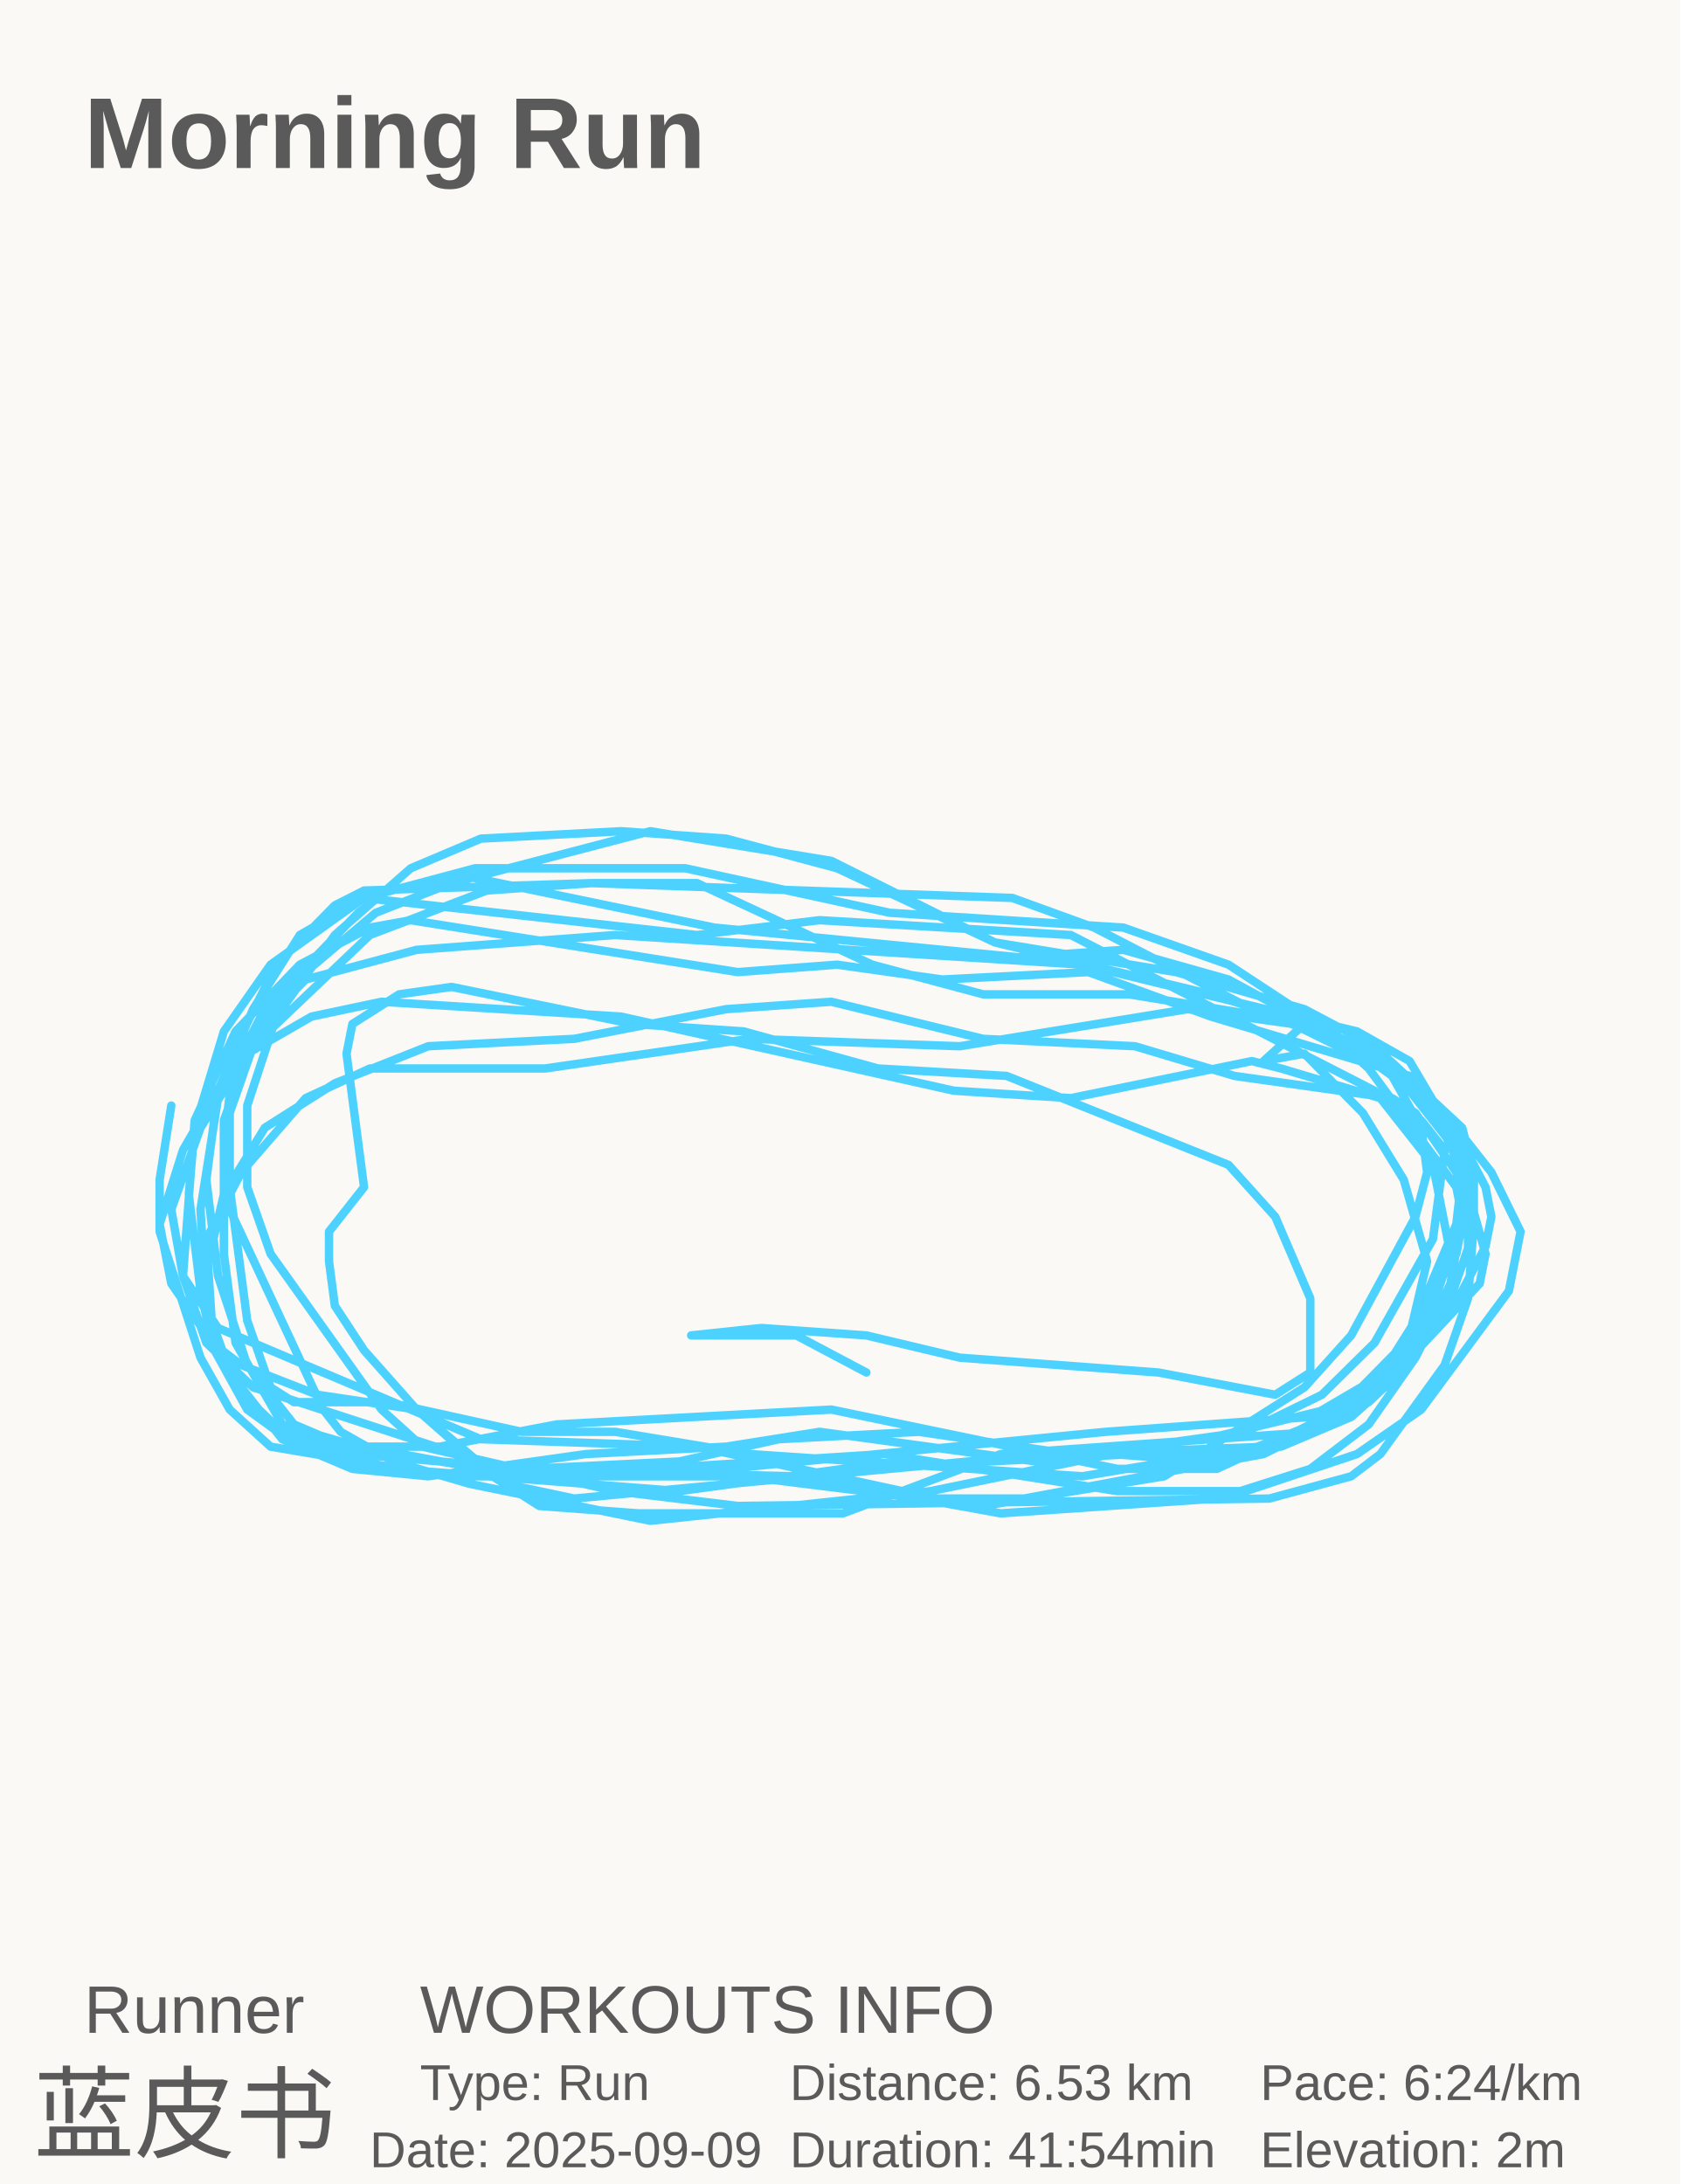
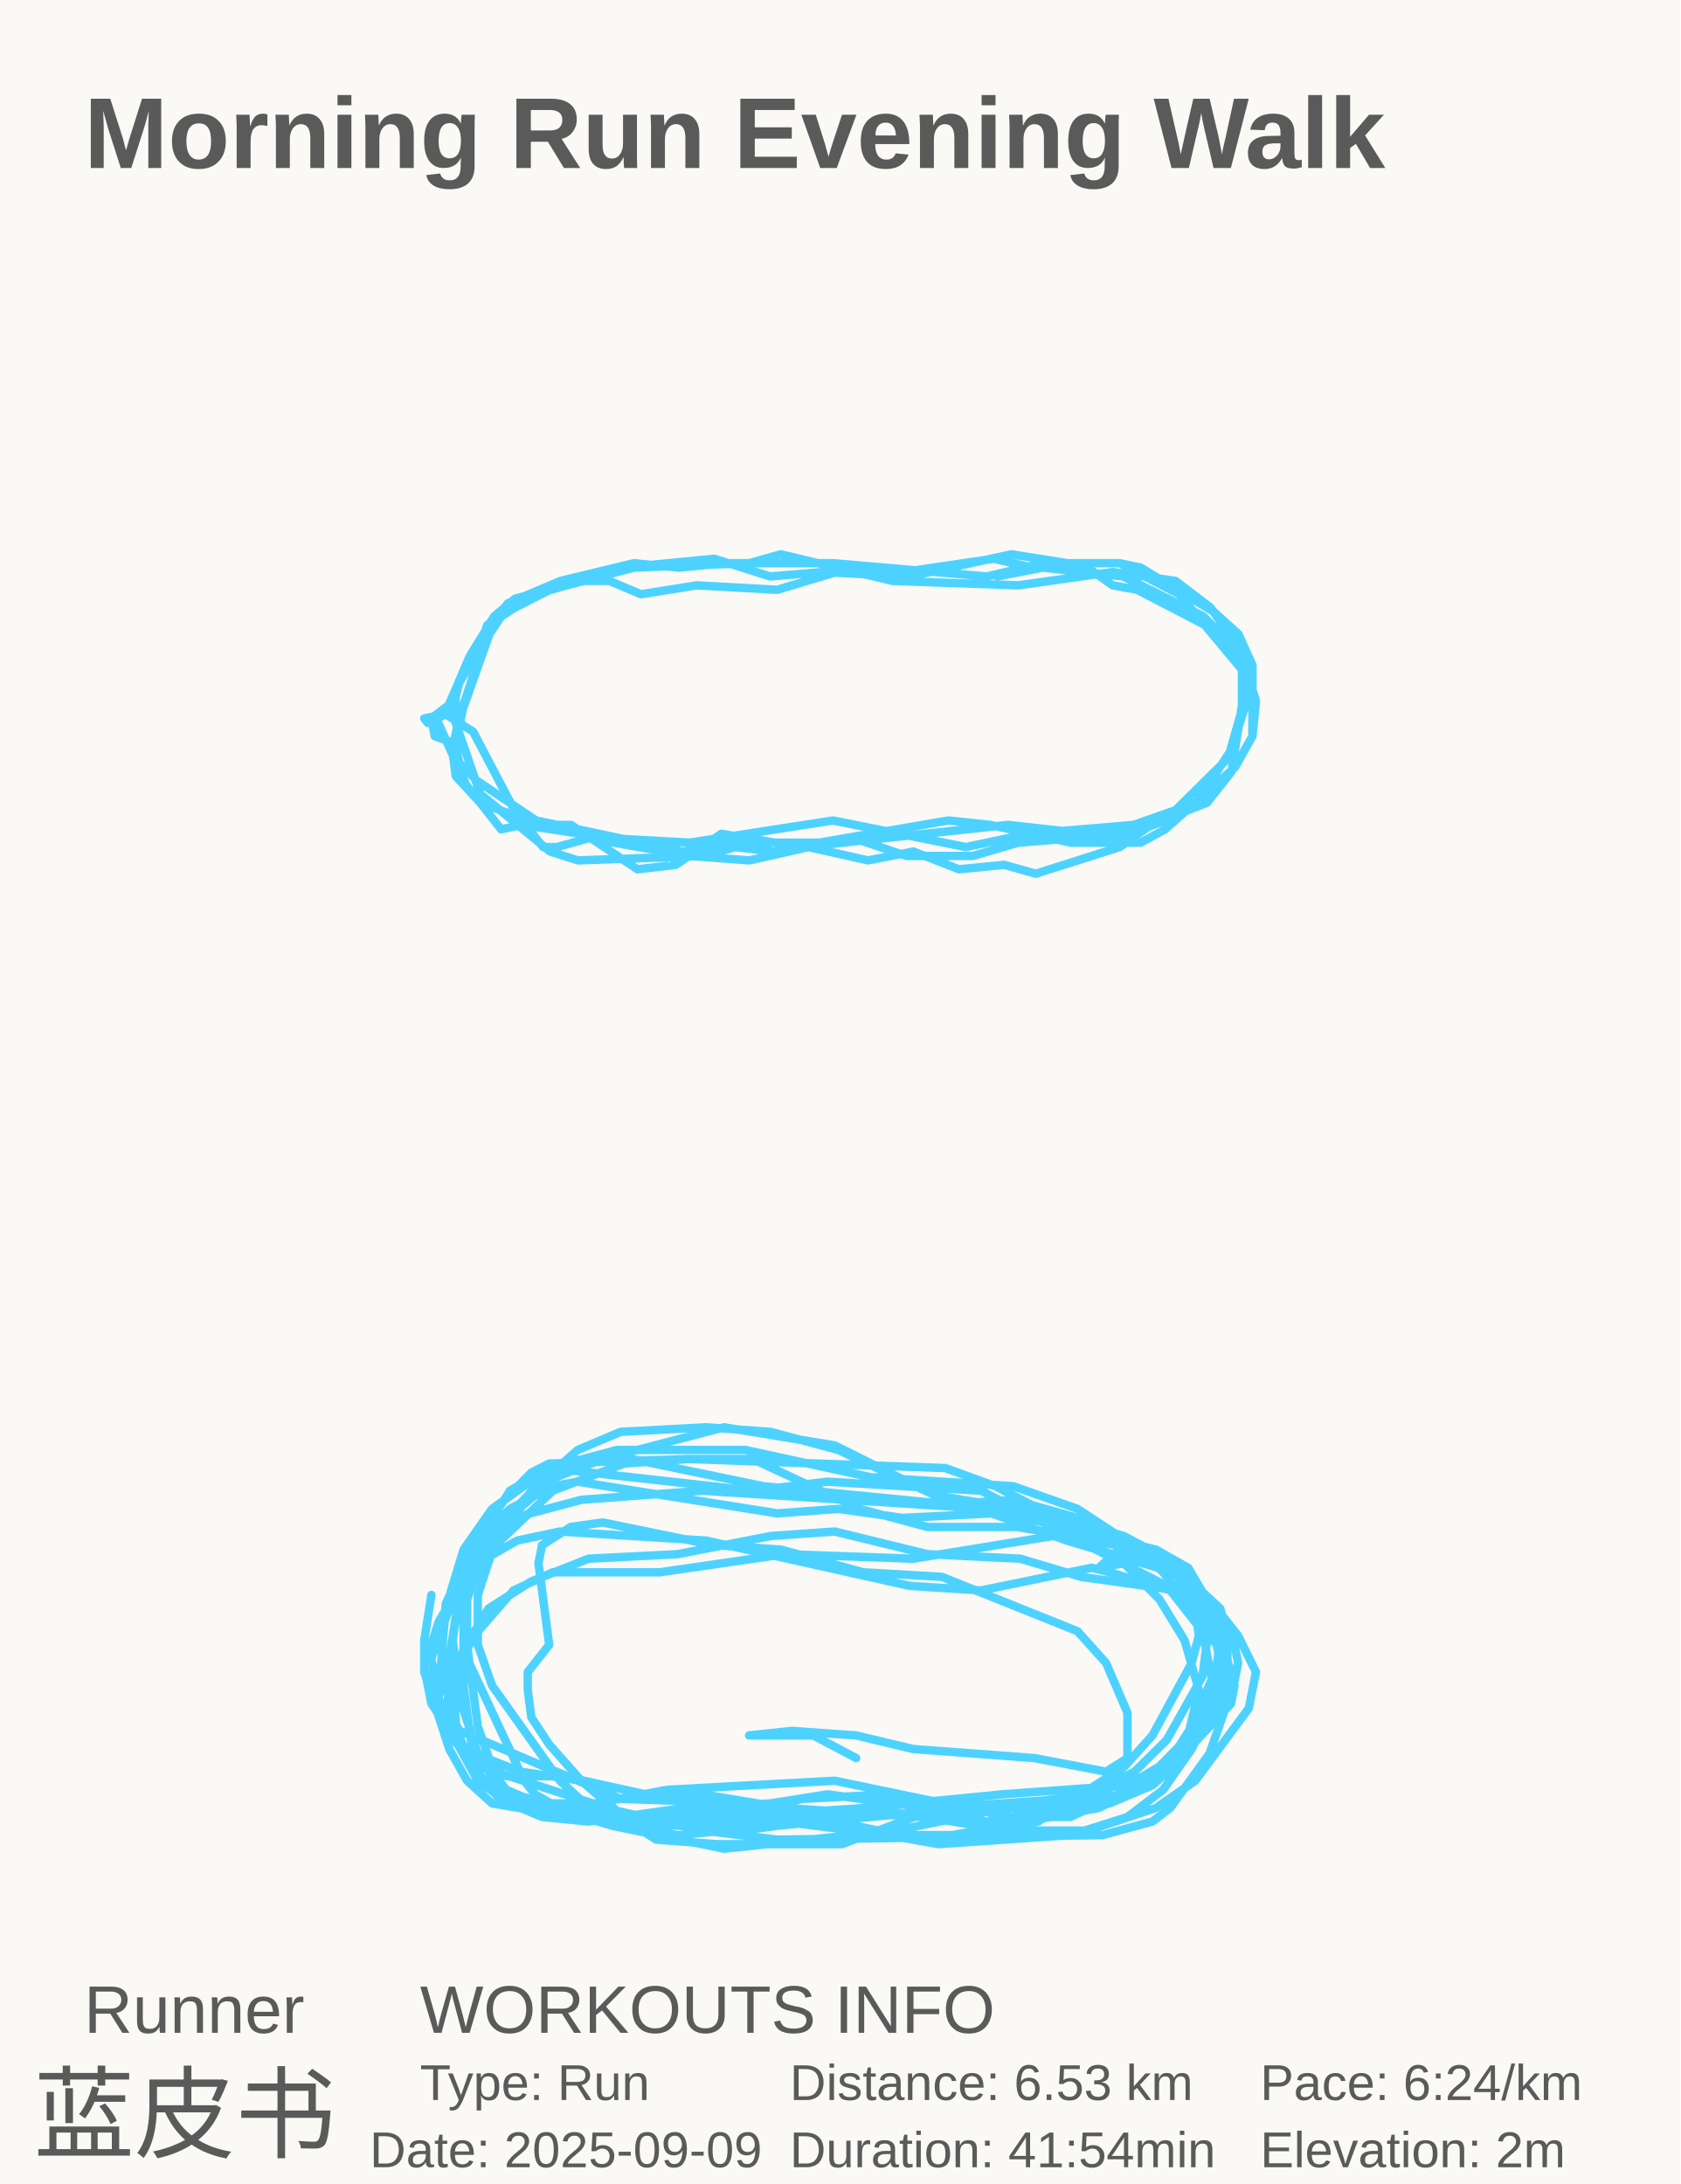
<svg xmlns="http://www.w3.org/2000/svg" baseProfile="full" height="130mm" version="1.1" viewBox="0,0,100,130" width="100mm">
  <defs />
  <rect fill="#FAF9F5" height="130" width="100" x="0" y="0" />
-   <text fill="#5A5A5A" style="font-size:6px; font-family:Arial; font-weight:bold;color:#0ed45e;" x="5" y="10">Morning Run</text>
+   <text fill="#5A5A5A" style="font-size:6px; font-family:Arial; font-weight:bold;color:#0ed45e;" x="5" y="10">Morning Run Evening Walk</text>
  <text fill="#5A5A5A" style="font-size:4px; font-family:Arial" x="5" y="121">Runner</text>
  <text fill="#5A5A5A" style="font-size:6px; font-family:Arial" x="2" y="128">蓝皮书</text>
  <text fill="#5A5A5A" style="font-size:4px; font-family:Arial" x="25" y="121">WORKOUTS INFO</text>
  <text fill="#5A5A5A" style="font-size:3px; font-family:Arial" x="25" y="125">Type: Run</text>
  <text fill="#5A5A5A" style="font-size:3px; font-family:Arial" x="22" y="129">Date: 2025-09-09</text>
  <text fill="#5A5A5A" style="font-size:3px; font-family:Arial" x="47" y="125">Distance: 6.53 km</text>
  <text fill="#5A5A5A" style="font-size:3px; font-family:Arial" x="47" y="129">Duration: 41:54min</text>
  <text fill="#5A5A5A" style="font-size:3px; font-family:Arial" x="75" y="125">Pace: 6:24/km</text>
  <text fill="#5A5A5A" style="font-size:3px; font-family:Arial" x="75" y="129">Elevation: 2m</text>
-   <polyline fill="none" points="10.195,65.807 9.5,70.221 9.5,73.31 11.933,80.813 13.672,83.903 16.105,86.11 26.534,87.875 44.264,87.875 58.517,89.641 69.294,87.875 77.637,82.579 80.418,79.489 84.242,72.428 84.938,69.779 84.59,67.131 82.852,64.042 80.418,62.276 74.509,60.069 65.122,55.214 60.255,53.449 35.225,52.566 28.968,53.008 22.015,55.656 15.062,62.276 13.672,66.248 13.672,71.986 19.234,83.903 20.277,85.227 23.406,86.992 27.925,88.317 38.702,90.523 55.388,88.758 66.165,86.551 72.075,86.992 76.247,85.668 79.723,83.903 83.2,80.372 86.676,74.634 87.371,71.103 86.328,68.014 83.2,64.042 73.118,57.421 66.861,55.214 52.955,54.332 40.788,51.683 28.273,51.683 21.667,53.449 16.105,57.421 13.324,61.393 11.586,67.131 11.238,71.103 11.933,76.841 12.629,79.931 15.062,83.903 18.539,86.11 23.406,87.434 40.44,88.758 50.174,87.434 76.247,86.11 80.418,84.344 83.895,81.255 86.328,77.283 87.719,73.31 87.719,69.779 87.024,67.131 81.809,62.276 77.637,60.069 69.989,57.863 59.212,56.097 49.826,51.683 43.221,49.918 36.964,49.477 28.62,49.918 24.448,51.683 19.929,55.656 16.453,60.511 14.715,65.807 14.715,70.662 16.105,74.634 22.71,83.903 25.144,86.11 36.616,88.758 43.916,89.641 75.552,89.199 80.418,87.875 82.157,86.551 85.981,81.255 87.371,77.283 87.719,72.869 87.024,69.779 85.633,66.69 82.852,63.6 73.118,58.304 66.861,56.538 60.603,56.98 42.526,55.214 27.577,52.125 23.058,53.008 21.32,54.332 15.758,60.069 12.976,65.366 11.933,71.986 12.281,77.724 14.019,82.579 16.8,85.227 28.62,87.434 47.393,87.875 59.56,90.082 72.423,89.199 77.985,87.434 81.461,84.786 84.242,80.813 86.328,76.4 87.024,72.428 86.676,70.662 81.461,63.6 79.028,61.393 72.075,59.187 59.212,56.097 49.479,51.242 38.702,49.477 26.882,52.566 22.363,54.332 18.191,57.863 15.062,61.835 13.324,66.69 13.324,74.634 14.019,79.931 16.8,84.786 21.32,86.11 26.187,86.11 33.139,84.786 49.479,83.903 66.513,87.434 72.423,87.434 80.071,83.903 81.809,82.579 84.242,79.489 86.328,74.634 85.285,69.338 81.809,64.924 63.732,55.656 48.783,54.773 41.483,55.656 21.667,53.449 17.843,55.656 15.062,60.069 12.976,64.924 12.281,70.221 12.976,75.958 14.715,81.255 17.496,84.786 20.624,86.11 31.749,87.875 52.607,86.551 66.513,88.758 74.161,88.758 80.766,86.551 84.59,83.903 89.805,76.841 90.5,73.31 88.762,69.779 86.328,66.69 81.809,62.718 77.985,60.952 67.208,59.187 58.517,59.187 51.912,57.421 41.483,52.566 35.225,52.566 21.667,53.008 19.929,53.89 16.453,57.421 14.019,62.276 13.324,68.014 14.715,78.607 16.105,82.579 17.496,83.462 23.058,83.462 31.054,85.227 36.616,85.227 44.612,86.551 64.427,87.875 74.856,86.11 81.461,83.462 84.242,80.813 87.371,74.634 87.371,71.545 86.676,69.779 84.242,66.248 82.852,65.366 73.466,64.042 67.556,62.276 58.517,61.835 49.479,59.628 43.221,60.069 34.182,61.835 25.491,62.276 19.929,64.483 15.758,67.131 13.324,71.103 12.281,75.517 12.281,79.489 14.715,83.903 17.148,85.668 20.972,86.551 31.401,87.434 40.44,86.992 46.35,85.668 54.693,85.227 63.732,86.551 75.552,86.11 80.071,84.344 81.461,83.02 84.242,78.607 86.676,72.869 87.024,69.779 85.981,66.69 83.895,63.159 80.766,61.393 64.427,57.421 36.616,55.656 24.796,56.538 18.191,58.304 14.715,61.835 10.891,68.455 9.5,72.869 10.195,76.4 12.629,79.931 14.367,81.255 18.886,83.02 24.796,83.903 30.011,88.317 34.182,89.199 71.727,85.668 80.766,83.462 84.242,80.813 87.371,71.545 87.371,69.779 86.328,66.69 83.895,64.042 72.075,60.511 64.775,57.863 56.084,58.304 49.826,57.421 43.916,57.863 24.448,54.773 22.015,55.214 17.843,57.421 14.019,61.393 11.586,66.69 10.891,75.958 12.281,79.931 15.062,82.579 28.62,86.992 33.487,87.875 43.221,87.434 65.818,85.227 77.985,84.344 82.504,81.696 86.328,78.165 88.414,74.193 88.762,72.428 88.414,70.662 86.328,66.69 83.2,64.042 76.942,60.952 70.685,60.069 57.127,62.276 44.612,61.835 32.444,63.6 22.015,63.6 18.191,65.366 14.367,69.779 12.281,73.752 12.629,79.048 13.672,81.696 16.8,85.668 20.972,87.434 25.491,87.875 34.878,86.551 43.221,86.11 48.783,85.227 61.646,86.992 74.161,85.227 78.68,83.02 81.809,79.931 85.285,73.752 85.981,68.455 84.59,66.69 82.157,65.366 76.247,63.6 74.509,63.159 63.732,65.366 56.779,64.924 36.964,60.511 22.71,59.628 18.539,60.511 14.715,62.718 11.933,67.131 10.195,71.986 10.891,75.958 12.976,79.048 28.62,85.668 41.483,86.11 55.736,89.199 60.951,89.199 75.204,86.551 81.461,83.462 88.067,76.4 88.414,74.634 86.676,68.455 83.547,64.042 80.766,61.393 77.637,60.952 75.204,63.159 77.637,62.718 81.114,66.248 83.547,70.221 84.938,75.076 83.895,79.489 83.2,81.696 78.333,85.227 59.56,86.551 50.174,90.082 38.006,90.082 32.097,89.641 29.315,87.875 24.796,83.903 21.667,80.372 19.929,77.724 19.582,75.076 19.582,73.31 21.667,70.662 20.624,62.718 20.972,60.952 23.753,59.187 26.882,58.745 37.659,60.952 44.264,61.393 52.26,63.6 59.908,64.042 73.118,69.338 75.899,72.428 77.985,77.283 77.985,81.696 75.899,83.02 68.946,81.696 57.127,80.813 51.564,79.489 45.307,79.048 41.135,79.489 47.393,79.489 51.564,81.696" stroke="#4DD2FF" stroke-linecap="round" stroke-linejoin="round" stroke-width="0.5" />
+   <polyline fill="none" points="26.082,43.028 27.746,46.725 29.826,49.365 31.074,49.101 36.273,49.894 41.057,50.158 49.584,48.837 57.487,50.422 61.231,49.629 67.471,49.101 71.214,47.781 73.294,44.612 74.542,40.652 74.542,39.595 73.71,37.747 72.254,36.427 67.887,33.786 66.639,33.522 63.727,33.522 61.439,33.786 59.151,33.258 53.744,34.05 49.792,34.05 46.256,35.106 41.473,34.842 38.145,35.371 36.273,34.578 34.609,34.578 31.905,35.371 29.826,36.691 28.786,38.275 27.33,42.764 26.914,44.612 27.122,46.197 28.578,47.781 32.113,49.101 33.985,49.101 37.937,51.742 40.225,51.478 42.929,49.629 47.712,50.422 59.983,49.101 64.767,49.629 66.847,49.629 71.214,47.781 73.502,45.669 74.542,43.82 74.542,40.652 74.126,39.331 72.254,37.483 67.679,35.106 66.223,34.842 64.351,33.522 62.063,33.522 58.735,34.314 49.584,33.522 43.137,33.522 40.433,33.786 37.729,33.522 33.361,34.578 30.242,35.899 29.41,36.955 27.538,42.236 27.122,44.348 27.33,45.405 28.37,46.461 31.905,48.837 40.641,50.686 44.176,50.158 48.752,50.158 56.447,48.837 58.943,49.101 63.727,50.158 67.887,50.158 69.342,49.365 73.502,45.669 74.542,43.82 74.75,41.708 73.71,38.539 72.046,36.163 69.966,34.578 66.223,34.05 60.607,34.842 53.12,34.578 46.464,32.994 44.592,33.522 37.729,33.786 32.737,35.106 29.618,36.691 28.994,37.219 28.578,38.539 27.33,40.652 27.122,41.444 27.122,43.028 28.578,47.253 32.737,50.686 34.401,51.214 41.889,50.95 43.761,50.422 46.048,50.686 50.832,49.894 53.952,50.95 57.903,50.95 60.607,50.158 67.263,49.629 69.342,48.837 73.086,45.141 73.918,42.236 73.918,39.859 70.174,35.371 66.639,33.522 63.519,33.522 60.191,32.994 54.16,34.314 48.96,34.05 45.84,34.314 42.513,33.258 37.105,33.786 34.609,34.578 30.658,35.635 29.41,36.691 27.954,39.067 26.706,41.972 25.666,42.764 25.874,43.82 27.33,44.348 27.122,42.236 25.458,43.028 25.25,42.764 26.498,42.5 28.162,43.556 30.658,48.309 32.321,50.422 33.153,50.422 35.025,49.894 41.057,50.95 44.592,51.214 48.128,50.422 51.664,51.214 54.368,50.686 57.071,51.742 59.775,51.478 61.647,52.006 66.639,50.422 68.511,49.101 71.838,47.781 73.294,45.933 74.126,40.652 73.71,38.803 71.63,36.691 66.847,34.314 62.063,33.786 59.359,34.314" stroke="#4DD2FF" stroke-linecap="round" stroke-linejoin="round" stroke-width="0.5" />
+   <polyline fill="none" points="25.675,94.938 25.25,97.635 25.25,99.523 26.737,104.108 27.799,105.996 29.286,107.345 35.66,108.424 46.495,108.424 55.205,109.503 61.791,108.424 66.889,105.187 68.589,103.299 70.926,98.984 71.351,97.365 71.138,95.747 70.076,93.859 68.589,92.78 64.977,91.431 59.241,88.464 56.267,87.385 40.971,86.846 37.147,87.116 32.898,88.734 28.649,92.78 27.799,95.207 27.799,98.714 31.198,105.996 31.836,106.805 33.748,107.884 36.51,108.693 43.095,110.042 53.293,108.963 59.879,107.615 63.49,107.884 66.04,107.075 68.164,105.996 70.289,103.838 72.413,100.332 72.838,98.174 72.201,96.286 70.289,93.859 64.128,89.813 60.304,88.464 51.806,87.925 44.37,86.307 36.722,86.307 32.686,87.385 29.286,89.813 27.587,92.24 26.525,95.747 26.312,98.174 26.737,101.681 27.162,103.569 28.649,105.996 30.774,107.345 33.748,108.154 44.158,108.963 50.106,108.154 66.04,107.345 68.589,106.266 70.714,104.378 72.201,101.95 73.05,99.523 73.05,97.365 72.626,95.747 69.439,92.78 66.889,91.431 62.216,90.083 55.63,89.004 49.894,86.307 45.857,85.228 42.033,84.958 36.935,85.228 34.385,86.307 31.623,88.734 29.499,91.701 28.437,94.938 28.437,97.905 29.286,100.332 33.323,105.996 34.81,107.345 41.821,108.963 46.282,109.503 65.615,109.233 68.589,108.424 69.651,107.615 71.988,104.378 72.838,101.95 73.05,99.253 72.626,97.365 71.776,95.477 70.076,93.589 64.128,90.352 60.304,89.274 56.48,89.543 45.432,88.464 36.297,86.576 33.535,87.116 32.473,87.925 29.074,91.431 27.374,94.668 26.737,98.714 26.95,102.22 28.012,105.187 29.711,106.805 36.935,108.154 48.407,108.424 55.842,109.772 63.703,109.233 67.102,108.154 69.226,106.536 70.926,104.108 72.201,101.411 72.626,98.984 72.413,97.905 69.226,93.589 67.739,92.24 63.49,90.892 55.63,89.004 49.681,86.037 43.095,84.958 35.872,86.846 33.111,87.925 30.561,90.083 28.649,92.51 27.587,95.477 27.587,100.332 28.012,103.569 29.711,106.536 32.473,107.345 35.447,107.345 39.696,106.536 49.681,105.996 60.091,108.154 63.703,108.154 68.377,105.996 69.439,105.187 70.926,103.299 72.201,100.332 71.563,97.095 69.439,94.398 58.392,88.734 49.256,88.195 44.795,88.734 32.686,87.385 30.349,88.734 28.649,91.431 27.374,94.398 26.95,97.635 27.374,101.141 28.437,104.378 30.136,106.536 32.048,107.345 38.847,108.424 51.593,107.615 60.091,108.963 64.765,108.963 68.802,107.615 71.138,105.996 74.325,101.681 74.75,99.523 73.688,97.365 72.201,95.477 69.439,93.05 67.102,91.971 60.516,90.892 55.205,90.892 51.168,89.813 44.795,86.846 40.971,86.846 32.686,87.116 31.623,87.655 29.499,89.813 28.012,92.78 27.587,96.286 28.437,102.76 29.286,105.187 30.136,105.727 33.535,105.727 38.422,106.805 41.821,106.805 46.707,107.615 58.817,108.424 65.19,107.345 69.226,105.727 70.926,104.108 72.838,100.332 72.838,98.444 72.413,97.365 70.926,95.207 70.076,94.668 64.34,93.859 60.729,92.78 55.205,92.51 49.681,91.162 45.857,91.431 40.334,92.51 35.023,92.78 31.623,94.129 29.074,95.747 27.587,98.174 26.95,100.872 26.95,103.299 28.437,105.996 29.924,107.075 32.261,107.615 38.634,108.154 44.158,107.884 47.769,107.075 52.868,106.805 58.392,107.615 65.615,107.345 68.377,106.266 69.226,105.457 70.926,102.76 72.413,99.253 72.626,97.365 71.988,95.477 70.714,93.319 68.802,92.24 58.817,89.813 41.821,88.734 34.598,89.274 30.561,90.352 28.437,92.51 26.1,96.556 25.25,99.253 25.675,101.411 27.162,103.569 28.224,104.378 30.986,105.457 34.598,105.996 37.784,108.693 40.334,109.233 63.278,107.075 68.802,105.727 70.926,104.108 72.838,98.444 72.838,97.365 72.201,95.477 70.714,93.859 63.49,91.701 59.029,90.083 53.718,90.352 49.894,89.813 46.282,90.083 34.385,88.195 32.898,88.464 30.349,89.813 28.012,92.24 26.525,95.477 26.1,101.141 26.95,103.569 28.649,105.187 36.935,107.884 39.909,108.424 45.857,108.154 59.666,106.805 67.102,106.266 69.864,104.648 72.201,102.49 73.475,100.062 73.688,98.984 73.475,97.905 72.201,95.477 70.289,93.859 66.465,91.971 62.641,91.431 54.355,92.78 46.707,92.51 39.271,93.589 32.898,93.589 30.561,94.668 28.224,97.365 26.95,99.793 27.162,103.029 27.799,104.648 29.711,107.075 32.261,108.154 35.023,108.424 40.759,107.615 45.857,107.345 49.256,106.805 57.117,107.884 64.765,106.805 67.527,105.457 69.439,103.569 71.563,99.793 71.988,96.556 71.138,95.477 69.651,94.668 66.04,93.589 64.977,93.319 58.392,94.668 54.143,94.398 42.033,91.701 33.323,91.162 30.774,91.701 28.437,93.05 26.737,95.747 25.675,98.714 26.1,101.141 27.374,103.029 36.935,107.075 44.795,107.345 53.505,109.233 56.692,109.233 65.402,107.615 69.226,105.727 73.263,101.411 73.475,100.332 72.413,96.556 70.501,93.859 68.802,92.24 66.889,91.971 65.402,93.319 66.889,93.05 69.014,95.207 70.501,97.635 71.351,100.602 70.714,103.299 70.289,104.648 67.314,106.805 55.842,107.615 50.106,109.772 42.671,109.772 39.059,109.503 37.359,108.424 34.598,105.996 32.686,103.838 31.623,102.22 31.411,100.602 31.411,99.523 32.686,97.905 32.048,93.05 32.261,91.971 33.96,90.892 35.872,90.622 42.458,91.971 46.495,92.24 51.381,93.589 56.055,93.859 64.128,97.095 65.827,98.984 67.102,101.95 67.102,104.648 65.827,105.457 61.578,104.648 54.355,104.108 50.956,103.299 47.132,103.029 44.583,103.299 48.407,103.299 50.956,104.648" stroke="#4DD2FF" stroke-linecap="round" stroke-linejoin="round" stroke-width="0.5" />
</svg>
